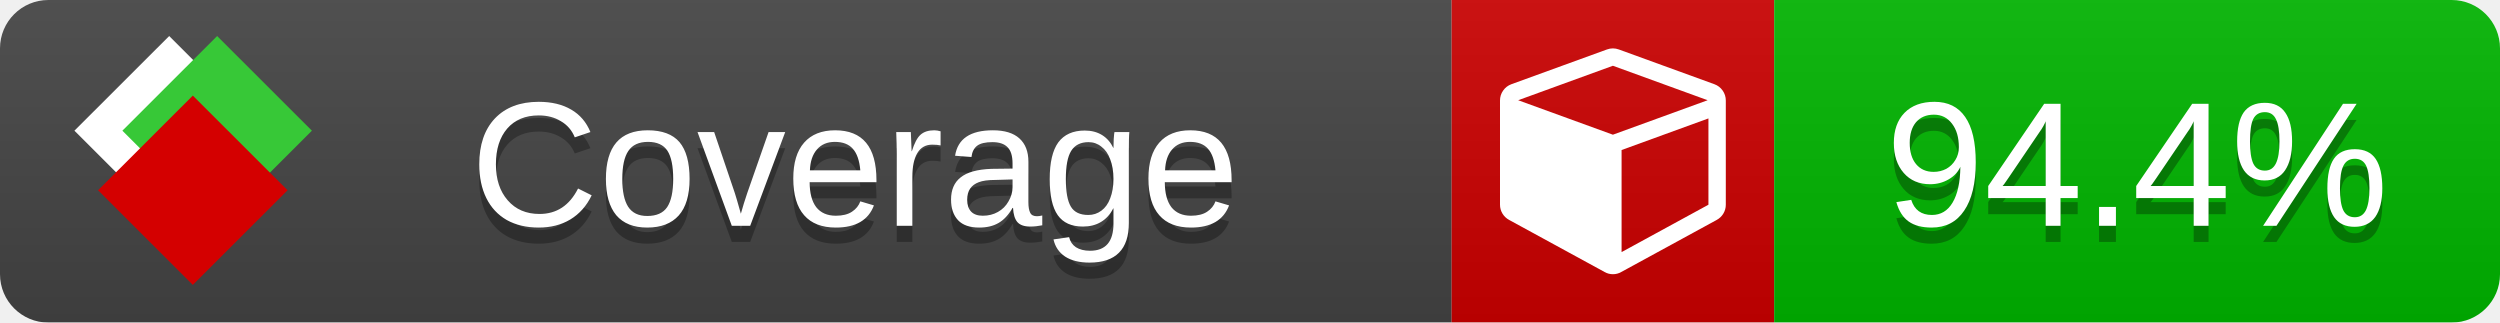
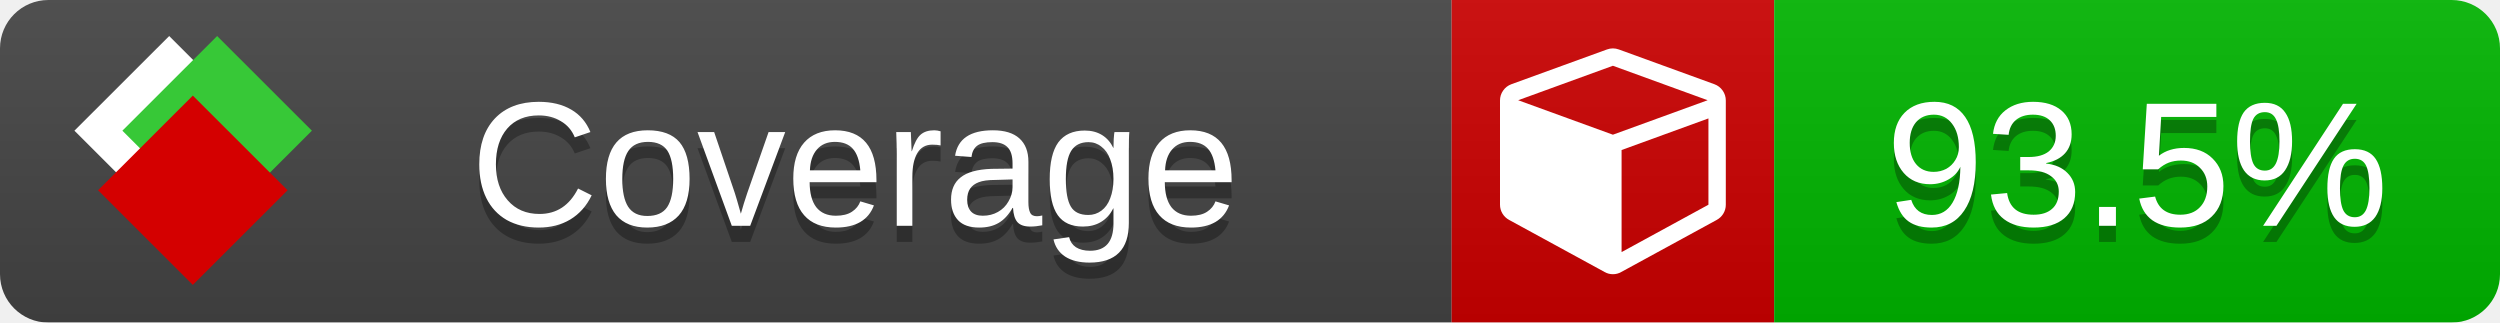
<svg xmlns="http://www.w3.org/2000/svg" xmlns:xlink="http://www.w3.org/1999/xlink" width="155" height="20">
  <style type="text/css">
          
            @keyframes fade1 {
                0% { visibility: visible; opacity: 1; }
               23% { visibility: visible; opacity: 1; }
               25% { visibility: hidden; opacity: 0; }
               48% { visibility: hidden; opacity: 0; }
               50% { visibility: hidden; opacity: 0; }
               73% { visibility: hidden; opacity: 0; }
               75% { visibility: hidden; opacity: 0; }
               98% { visibility: hidden; opacity: 0; }
              100% { visibility: visible; opacity: 1; }
            }
            @keyframes fade2 {
                0% { visibility: hidden; opacity: 0; }
               23% { visibility: hidden; opacity: 0; }
               25% { visibility: visible; opacity: 1; }
               48% { visibility: visible; opacity: 1; }
               50% { visibility: hidden; opacity: 0; }
               73% { visibility: hidden; opacity: 0; }
               75% { visibility: hidden; opacity: 0; }
               98% { visibility: hidden; opacity: 0; }
              100% { visibility: hidden; opacity: 0; }
            }
            @keyframes fade3 {
                0% { visibility: hidden; opacity: 0; }
               23% { visibility: hidden; opacity: 0; }
               25% { visibility: hidden; opacity: 0; }
               48% { visibility: hidden; opacity: 0; }
               50% { visibility: visible; opacity: 1; }
               73% { visibility: visible; opacity: 1; }
               75% { visibility: hidden; opacity: 0; }
               98% { visibility: hidden; opacity: 0; }
              100% { visibility: hidden; opacity: 0; }
            }
            @keyframes fade4 {
                0% { visibility: hidden; opacity: 0; }
               23% { visibility: hidden; opacity: 0; }
               25% { visibility: hidden; opacity: 0; }
               48% { visibility: hidden; opacity: 0; }
               50% { visibility: hidden; opacity: 0; }
               73% { visibility: hidden; opacity: 0; }
               75% { visibility: visible; opacity: 1; }
               98% { visibility: visible; opacity: 1; }
              100% { visibility: hidden; opacity: 0; }
            }
            .linecoverage {
                animation-duration: 15s;
                animation-name: fade1;
                animation-iteration-count: infinite;
            }
            .branchcoverage {
                animation-duration: 15s;
                animation-name: fade2;
                animation-iteration-count: infinite;
            }
            .methodcoverage {
                animation-duration: 15s;
                animation-name: fade3;
                animation-iteration-count: infinite;
            }
            .fullmethodcoverage {
                animation-duration: 15s;
                animation-name: fade4;
                animation-iteration-count: infinite;
            }
          
    </style>
  <defs>
    <linearGradient id="gradient" x2="0" y2="100%">
      <stop offset="0" stop-color="#bbb" stop-opacity=".1" />
      <stop offset="1" stop-opacity=".1" />
    </linearGradient>
    <linearGradient id="c">
      <stop offset="0" stop-color="#d40000" />
      <stop offset="1" stop-color="#ff2a2a" />
    </linearGradient>
    <linearGradient id="a">
      <stop offset="0" stop-color="#e0e0de" />
      <stop offset="1" stop-color="#fff" />
    </linearGradient>
    <linearGradient id="b">
      <stop offset="0" stop-color="#37c837" />
      <stop offset="1" stop-color="#217821" />
    </linearGradient>
    <linearGradient xlink:href="#a" id="e" x1="106.44" x2="69.96" y1="-11.96" y2="-46.84" gradientTransform="matrix(-.8426 -.00045 -.00045 -.8426 -94.27 -75.82)" gradientUnits="userSpaceOnUse" />
    <linearGradient xlink:href="#b" id="f" x1="56.19" x2="77.97" y1="-23.45" y2="10.62" gradientTransform="matrix(.8426 .00045 .00045 .8426 94.27 75.82)" gradientUnits="userSpaceOnUse" />
    <linearGradient xlink:href="#c" id="g" x1="79.98" x2="132.9" y1="10.79" y2="10.79" gradientTransform="matrix(.8426 .00045 .00045 .8426 94.27 75.82)" gradientUnits="userSpaceOnUse" />
    <mask id="mask">
      <rect width="155" height="20" rx="3" fill="#fff" />
    </mask>
    <g id="icon" transform="matrix(.04486 0 0 .04481 -.48 -.63)">
      <rect width="52.92" height="52.92" x="-109.72" y="-27.13" fill="url(#e)" transform="rotate(-135)" />
      <rect width="52.92" height="52.92" x="70.19" y="-39.18" fill="url(#f)" transform="rotate(45)" />
      <rect width="52.92" height="52.92" x="80.05" y="-15.74" fill="url(#g)" transform="rotate(45)" />
    </g>
  </defs>
  <g mask="url(#mask)">
    <rect x="0" y="0" width="90" height="20" fill="#444" />
    <rect x="90" y="0" width="20" height="20" fill="#c00" />
    <rect x="110" y="0" width="45" height="20" fill="#00B600" />
    <rect x="0" y="0" width="155" height="20" fill="url(#gradient)" />
  </g>
  <g>
    <path class="" fill="#fff" d="m 100.538,15.629 5.385,-2.936 v -5.351 l -5.385,1.96 z M 100,8.351 105.873,6.214 100,4.077 94.127,6.214 Z m 7,-2.12 v 6.462 q 0,0.294 -0.151,0.547 -0.151,0.252 -0.412,0.395 l -5.923,3.231 q -0.236,0.135 -0.513,0.135 -0.278,0 -0.513,-0.135 l -5.923,-3.231 Q 93.303,13.492 93.151,13.239 93,12.987 93,12.692 v -6.462 q 0,-0.337 0.194,-0.614 0.194,-0.278 0.513,-0.395 l 5.923,-2.154 q 0.185,-0.067 0.37,-0.067 0.185,0 0.37,0.067 l 5.923,2.154 q 0.32,0.118 0.513,0.395 Q 107,5.894 107,6.231 Z" />
  </g>
  <g fill="#fff" text-anchor="middle" font-family="Verdana,Arial,Geneva,sans-serif" font-size="11">
    <a xlink:href="https://github.com/danielpalme/ReportGenerator" target="_top">
      <use xlink:href="#icon" transform="translate(3,1) scale(3.5)" />
    </a>
    <text x="53" y="15" fill="#010101" fill-opacity=".3">Coverage</text>
    <text x="53" y="14" fill="#fff">Coverage</text>
-     <text class="" x="132.5" y="15" fill="#010101" fill-opacity=".3">94.4%</text>
-     <text class="" x="132.5" y="14">94.4%</text>
+     <text class="" x="132.5" y="15" fill="#010101" fill-opacity=".3">93.5%</text>
+     <text class="" x="132.5" y="14">93.5%</text>
  </g>
  <g>
    <rect class="" x="90" y="0" width="65" height="20" fill-opacity="0" />
  </g>
</svg>
